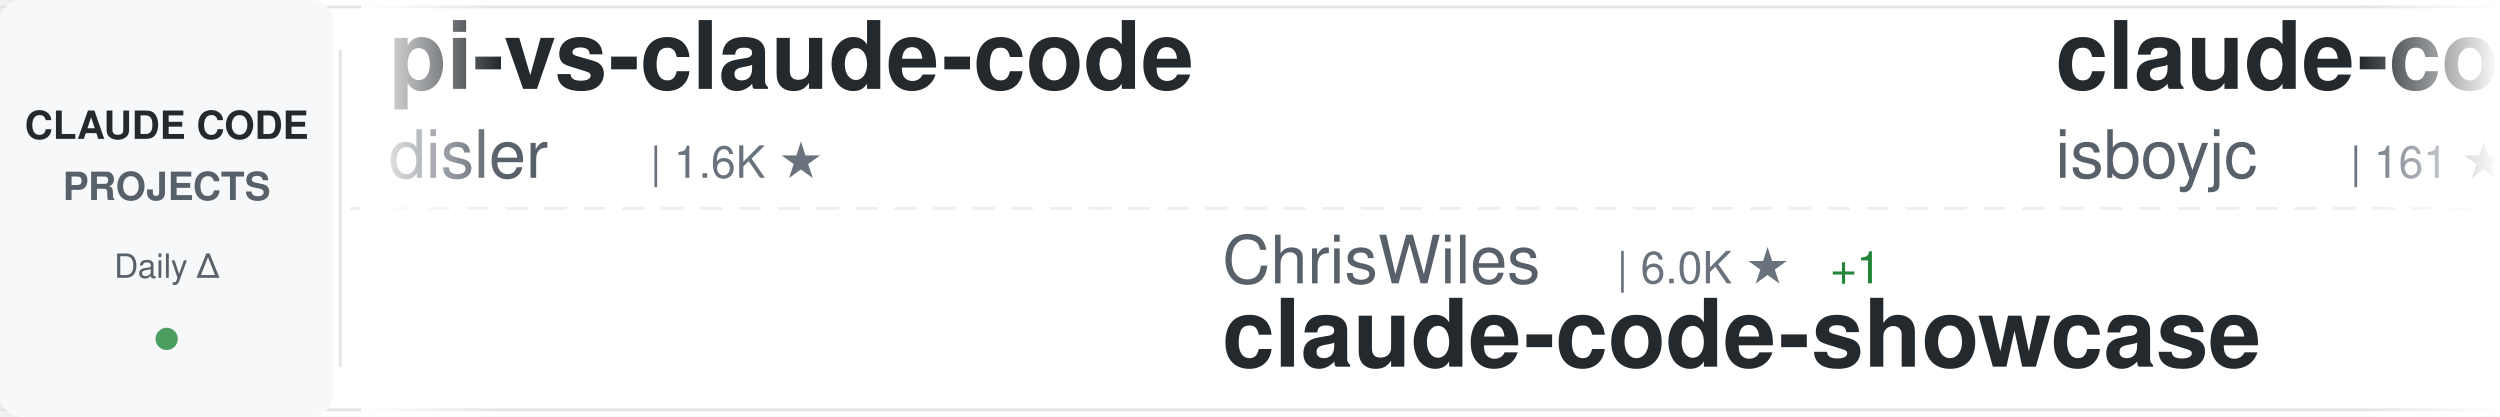
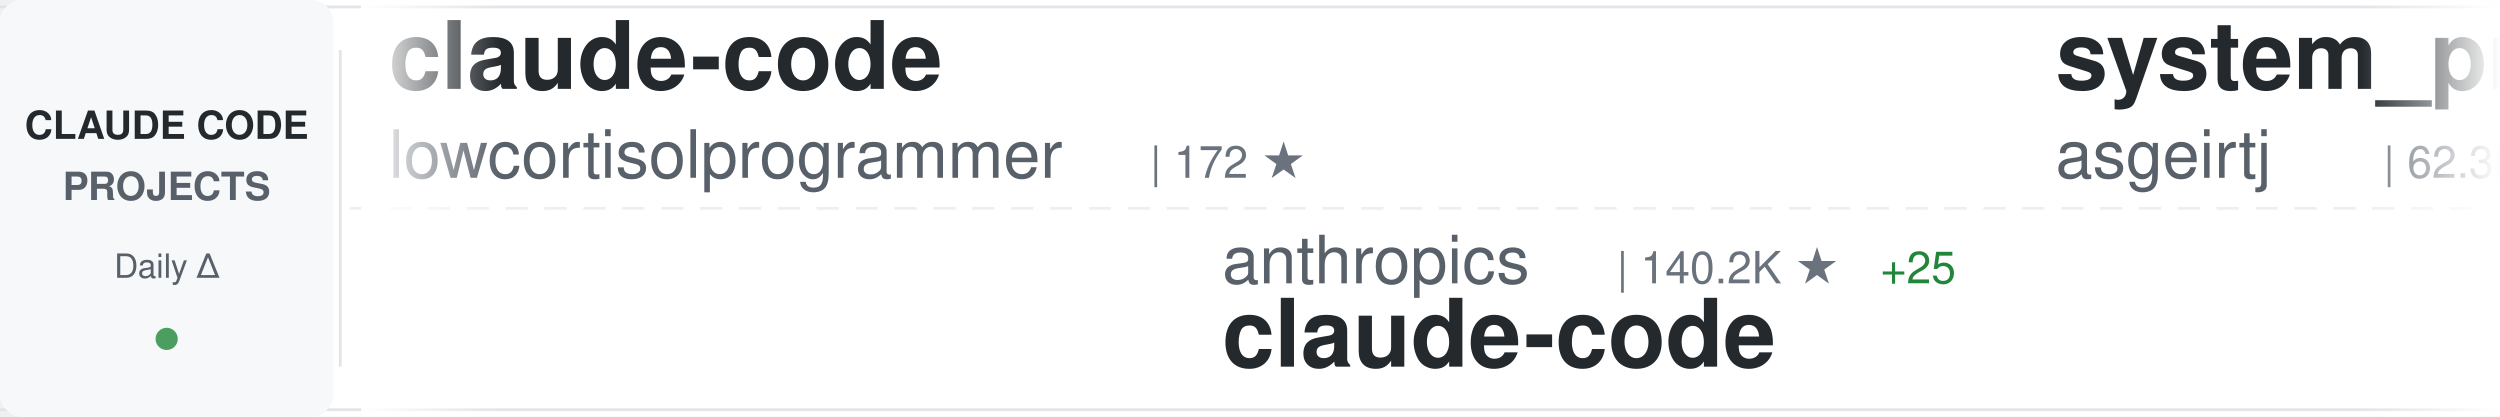
<svg xmlns="http://www.w3.org/2000/svg" width="900" height="150">
  <defs>
    <linearGradient id="awesomeLeftFade" x1="0%" y1="0%" x2="100%" y2="0%">
      <stop offset="0%" style="stop-color:#ffffff;stop-opacity:1" />
      <stop offset="100%" style="stop-color:#ffffff;stop-opacity:0" />
    </linearGradient>
    <linearGradient id="awesomeRightFade" x1="0%" y1="0%" x2="100%" y2="0%">
      <stop offset="0%" style="stop-color:#ffffff;stop-opacity:0" />
      <stop offset="100%" style="stop-color:#ffffff;stop-opacity:1" />
    </linearGradient>
  </defs>
  <rect width="900" height="150" fill="#ffffff" rx="8" />
  <rect x="0" y="2" width="900" height="1" fill="#e1e4e8" />
  <rect x="0" y="147" width="900" height="1" fill="#e1e4e8" />
  <line x1="0" y1="75" x2="900" y2="75" stroke="#e1e4e8" stroke-width="1" stroke-dasharray="8 6" opacity="0.6" />
  <rect x="0" y="0" width="120" height="150" fill="#f6f8fa" rx="8" />
  <text x="60" y="50" font-family="-apple-system, BlinkMacSystemFont, 'Segoe UI', Helvetica, Arial, sans-serif" font-size="14" font-weight="600" fill="#24292e" text-anchor="middle">CLAUDE CODE</text>
  <text x="60" y="72" font-family="-apple-system, BlinkMacSystemFont, 'Segoe UI', Helvetica, Arial, sans-serif" font-size="14" font-weight="600" fill="#586069" text-anchor="middle">PROJECTS</text>
  <text x="60" y="100" font-family="-apple-system, BlinkMacSystemFont, 'Segoe UI', Helvetica, Arial, sans-serif" font-size="12" font-weight="500" fill="#586069" text-anchor="middle">Daily Δ</text>
  <circle cx="60" cy="122" r="4" fill="#22863a" opacity="0.8" />
  <rect x="122" y="18" width="1" height="114" fill="#e1e4e8" />
  <clipPath id="awesomeTickerClip">
    <rect x="130" y="0" width="770" height="150" />
  </clipPath>
  <g clip-path="url(#awesomeTickerClip)">
    <g id="awesomeTickerItems">
      <animateTransform attributeName="transform" attributeType="XML" type="translate" from="0 0" to="-3000 0" dur="54s" repeatCount="indefinite" />
      <g transform="translate(0, 0)">
-         <text x="140" y="32" font-family="-apple-system, BlinkMacSystemFont, 'Segoe UI', Helvetica, Arial, sans-serif" font-size="34" font-weight="600" fill="#24292e">pi-vs-claude-code</text>
-         <text x="140" y="64" font-family="-apple-system, BlinkMacSystemFont, 'Segoe UI', Helvetica, Arial, sans-serif" font-size="24" font-weight="400" fill="#586069">disler</text>
-         <text x="234" y="64" font-family="-apple-system, BlinkMacSystemFont, 'Segoe UI', Helvetica, Arial, sans-serif" font-size="16" font-weight="500" fill="#6a737d">| 1.6K ★</text>
+         <text x="140" y="32" font-family="-apple-system, BlinkMacSystemFont, 'Segoe UI', Helvetica, Arial, sans-serif" font-size="34" font-weight="600" fill="#24292e">claude-code</text>
+         <text x="140" y="64" font-family="-apple-system, BlinkMacSystemFont, 'Segoe UI', Helvetica, Arial, sans-serif" font-size="24" font-weight="400" fill="#586069">lowcortisolprogrammer</text>
+         <text x="414" y="64" font-family="-apple-system, BlinkMacSystemFont, 'Segoe UI', Helvetica, Arial, sans-serif" font-size="16" font-weight="500" fill="#6a737d">| 172 ★</text>
      </g>
      <g transform="translate(300, 0)">
-         <text x="140" y="102" font-family="-apple-system, BlinkMacSystemFont, 'Segoe UI', Helvetica, Arial, sans-serif" font-size="24" font-weight="400" fill="#586069">ChrisWiles</text>
-         <text x="282" y="102" font-family="-apple-system, BlinkMacSystemFont, 'Segoe UI', Helvetica, Arial, sans-serif" font-size="16" font-weight="500" fill="#6a737d">| 6.0K ★</text>
-         <text x="359" y="102" font-family="-apple-system, BlinkMacSystemFont, 'Segoe UI', Helvetica, Arial, sans-serif" font-size="16" font-weight="500" fill="#22863a"> +1</text>
-         <text x="140" y="132" font-family="-apple-system, BlinkMacSystemFont, 'Segoe UI', Helvetica, Arial, sans-serif" font-size="34" font-weight="600" fill="#24292e">claude-code-showcase</text>
+         <text x="140" y="102" font-family="-apple-system, BlinkMacSystemFont, 'Segoe UI', Helvetica, Arial, sans-serif" font-size="24" font-weight="400" fill="#586069">anthropics</text>
+         <text x="282" y="102" font-family="-apple-system, BlinkMacSystemFont, 'Segoe UI', Helvetica, Arial, sans-serif" font-size="16" font-weight="500" fill="#6a737d">| 140.2K ★</text>
+         <text x="377" y="102" font-family="-apple-system, BlinkMacSystemFont, 'Segoe UI', Helvetica, Arial, sans-serif" font-size="16" font-weight="500" fill="#22863a"> +25</text>
+         <text x="140" y="132" font-family="-apple-system, BlinkMacSystemFont, 'Segoe UI', Helvetica, Arial, sans-serif" font-size="34" font-weight="600" fill="#24292e">claude-code</text>
      </g>
      <g transform="translate(600, 0)">
-         <text x="140" y="32" font-family="-apple-system, BlinkMacSystemFont, 'Segoe UI', Helvetica, Arial, sans-serif" font-size="34" font-weight="600" fill="#24292e">claude-code</text>
-         <text x="140" y="64" font-family="-apple-system, BlinkMacSystemFont, 'Segoe UI', Helvetica, Arial, sans-serif" font-size="24" font-weight="400" fill="#586069">isboyjc</text>
-         <text x="246" y="64" font-family="-apple-system, BlinkMacSystemFont, 'Segoe UI', Helvetica, Arial, sans-serif" font-size="16" font-weight="500" fill="#6a737d">| 161 ★</text>
+         <text x="140" y="32" font-family="-apple-system, BlinkMacSystemFont, 'Segoe UI', Helvetica, Arial, sans-serif" font-size="34" font-weight="600" fill="#24292e">system_prompts_leaks</text>
+         <text x="140" y="64" font-family="-apple-system, BlinkMacSystemFont, 'Segoe UI', Helvetica, Arial, sans-serif" font-size="24" font-weight="400" fill="#586069">asgeirtj</text>
+         <text x="258" y="64" font-family="-apple-system, BlinkMacSystemFont, 'Segoe UI', Helvetica, Arial, sans-serif" font-size="16" font-weight="500" fill="#6a737d">| 62.3K ★</text>
+         <text x="344" y="64" font-family="-apple-system, BlinkMacSystemFont, 'Segoe UI', Helvetica, Arial, sans-serif" font-size="16" font-weight="500" fill="#22863a"> +25</text>
      </g>
      <g transform="translate(900, 0)">
-         <text x="140" y="102" font-family="-apple-system, BlinkMacSystemFont, 'Segoe UI', Helvetica, Arial, sans-serif" font-size="24" font-weight="400" fill="#586069">zstmfhy</text>
-         <text x="246" y="102" font-family="-apple-system, BlinkMacSystemFont, 'Segoe UI', Helvetica, Arial, sans-serif" font-size="16" font-weight="500" fill="#6a737d">| 190 ★</text>
-         <text x="140" y="132" font-family="-apple-system, BlinkMacSystemFont, 'Segoe UI', Helvetica, Arial, sans-serif" font-size="34" font-weight="600" fill="#24292e">Claude-code</text>
+         <text x="140" y="102" font-family="-apple-system, BlinkMacSystemFont, 'Segoe UI', Helvetica, Arial, sans-serif" font-size="24" font-weight="400" fill="#586069">davila7</text>
+         <text x="246" y="102" font-family="-apple-system, BlinkMacSystemFont, 'Segoe UI', Helvetica, Arial, sans-serif" font-size="16" font-weight="500" fill="#6a737d">| 30.1K ★</text>
+         <text x="332" y="102" font-family="-apple-system, BlinkMacSystemFont, 'Segoe UI', Helvetica, Arial, sans-serif" font-size="16" font-weight="500" fill="#22863a"> +5</text>
+         <text x="140" y="132" font-family="-apple-system, BlinkMacSystemFont, 'Segoe UI', Helvetica, Arial, sans-serif" font-size="34" font-weight="600" fill="#24292e">claude-code-templates</text>
      </g>
      <g transform="translate(1200, 0)">
-         <text x="140" y="32" font-family="-apple-system, BlinkMacSystemFont, 'Segoe UI', Helvetica, Arial, sans-serif" font-size="34" font-weight="600" fill="#24292e">claude-coder</text>
-         <text x="140" y="64" font-family="-apple-system, BlinkMacSystemFont, 'Segoe UI', Helvetica, Arial, sans-serif" font-size="24" font-weight="400" fill="#586069">kodu-ai</text>
-         <text x="246" y="64" font-family="-apple-system, BlinkMacSystemFont, 'Segoe UI', Helvetica, Arial, sans-serif" font-size="16" font-weight="500" fill="#6a737d">| 5.2K ★</text>
+         <text x="140" y="32" font-family="-apple-system, BlinkMacSystemFont, 'Segoe UI', Helvetica, Arial, sans-serif" font-size="34" font-weight="600" fill="#24292e">claude-code-local</text>
+         <text x="140" y="64" font-family="-apple-system, BlinkMacSystemFont, 'Segoe UI', Helvetica, Arial, sans-serif" font-size="24" font-weight="400" fill="#586069">nicedreamzapp</text>
+         <text x="318" y="64" font-family="-apple-system, BlinkMacSystemFont, 'Segoe UI', Helvetica, Arial, sans-serif" font-size="16" font-weight="500" fill="#6a737d">| 3.1K ★</text>
+         <text x="395" y="64" font-family="-apple-system, BlinkMacSystemFont, 'Segoe UI', Helvetica, Arial, sans-serif" font-size="16" font-weight="500" fill="#22863a"> +3</text>
      </g>
      <g transform="translate(1500, 0)">
-         <text x="140" y="102" font-family="-apple-system, BlinkMacSystemFont, 'Segoe UI', Helvetica, Arial, sans-serif" font-size="24" font-weight="400" fill="#586069">disler</text>
-         <text x="234" y="102" font-family="-apple-system, BlinkMacSystemFont, 'Segoe UI', Helvetica, Arial, sans-serif" font-size="16" font-weight="500" fill="#6a737d">| 3.9K ★</text>
-         <text x="140" y="132" font-family="-apple-system, BlinkMacSystemFont, 'Segoe UI', Helvetica, Arial, sans-serif" font-size="34" font-weight="600" fill="#24292e">claude-code-hooks-master...</text>
+         <text x="140" y="102" font-family="-apple-system, BlinkMacSystemFont, 'Segoe UI', Helvetica, Arial, sans-serif" font-size="24" font-weight="400" fill="#586069">Windy3f3f3f3f</text>
+         <text x="318" y="102" font-family="-apple-system, BlinkMacSystemFont, 'Segoe UI', Helvetica, Arial, sans-serif" font-size="16" font-weight="500" fill="#6a737d">| 2.5K ★</text>
+         <text x="395" y="102" font-family="-apple-system, BlinkMacSystemFont, 'Segoe UI', Helvetica, Arial, sans-serif" font-size="16" font-weight="500" fill="#22863a"> +1</text>
+         <text x="140" y="132" font-family="-apple-system, BlinkMacSystemFont, 'Segoe UI', Helvetica, Arial, sans-serif" font-size="34" font-weight="600" fill="#24292e">claude-code-from-scratch</text>
      </g>
      <g transform="translate(1800, 0)">
-         <text x="140" y="32" font-family="-apple-system, BlinkMacSystemFont, 'Segoe UI', Helvetica, Arial, sans-serif" font-size="34" font-weight="600" fill="#24292e">claude-code</text>
-         <text x="140" y="64" font-family="-apple-system, BlinkMacSystemFont, 'Segoe UI', Helvetica, Arial, sans-serif" font-size="24" font-weight="400" fill="#586069">xorespesp</text>
-         <text x="270" y="64" font-family="-apple-system, BlinkMacSystemFont, 'Segoe UI', Helvetica, Arial, sans-serif" font-size="16" font-weight="500" fill="#6a737d">| 231 ★</text>
+         <text x="140" y="32" font-family="-apple-system, BlinkMacSystemFont, 'Segoe UI', Helvetica, Arial, sans-serif" font-size="34" font-weight="600" fill="#24292e">claude-code-spec-workflo...</text>
+         <text x="140" y="64" font-family="-apple-system, BlinkMacSystemFont, 'Segoe UI', Helvetica, Arial, sans-serif" font-size="24" font-weight="400" fill="#586069">Pimzino</text>
+         <text x="246" y="64" font-family="-apple-system, BlinkMacSystemFont, 'Segoe UI', Helvetica, Arial, sans-serif" font-size="16" font-weight="500" fill="#6a737d">| 3.8K ★</text>
      </g>
      <g transform="translate(2100, 0)">
-         <text x="140" y="102" font-family="-apple-system, BlinkMacSystemFont, 'Segoe UI', Helvetica, Arial, sans-serif" font-size="24" font-weight="400" fill="#586069">Yeachan-Heo</text>
-         <text x="294" y="102" font-family="-apple-system, BlinkMacSystemFont, 'Segoe UI', Helvetica, Arial, sans-serif" font-size="16" font-weight="500" fill="#6a737d">| 38.3K ★</text>
-         <text x="380" y="102" font-family="-apple-system, BlinkMacSystemFont, 'Segoe UI', Helvetica, Arial, sans-serif" font-size="16" font-weight="500" fill="#22863a"> +14</text>
-         <text x="140" y="132" font-family="-apple-system, BlinkMacSystemFont, 'Segoe UI', Helvetica, Arial, sans-serif" font-size="34" font-weight="600" fill="#24292e">oh-my-claudecode</text>
+         <text x="140" y="102" font-family="-apple-system, BlinkMacSystemFont, 'Segoe UI', Helvetica, Arial, sans-serif" font-size="24" font-weight="400" fill="#586069">OrcaWhisper</text>
+         <text x="294" y="102" font-family="-apple-system, BlinkMacSystemFont, 'Segoe UI', Helvetica, Arial, sans-serif" font-size="16" font-weight="500" fill="#6a737d">| 87 ★</text>
+         <text x="140" y="132" font-family="-apple-system, BlinkMacSystemFont, 'Segoe UI', Helvetica, Arial, sans-serif" font-size="34" font-weight="600" fill="#24292e">Claude-Code</text>
      </g>
      <g transform="translate(2400, 0)">
-         <text x="140" y="32" font-family="-apple-system, BlinkMacSystemFont, 'Segoe UI', Helvetica, Arial, sans-serif" font-size="34" font-weight="600" fill="#24292e">claude-code-guide</text>
-         <text x="140" y="64" font-family="-apple-system, BlinkMacSystemFont, 'Segoe UI', Helvetica, Arial, sans-serif" font-size="24" font-weight="400" fill="#586069">Cranot</text>
-         <text x="234" y="64" font-family="-apple-system, BlinkMacSystemFont, 'Segoe UI', Helvetica, Arial, sans-serif" font-size="16" font-weight="500" fill="#6a737d">| 2.9K ★</text>
+         <text x="140" y="32" font-family="-apple-system, BlinkMacSystemFont, 'Segoe UI', Helvetica, Arial, sans-serif" font-size="34" font-weight="600" fill="#24292e">claude-code-harness</text>
+         <text x="140" y="64" font-family="-apple-system, BlinkMacSystemFont, 'Segoe UI', Helvetica, Arial, sans-serif" font-size="24" font-weight="400" fill="#586069">Chachamaru127</text>
+         <text x="318" y="64" font-family="-apple-system, BlinkMacSystemFont, 'Segoe UI', Helvetica, Arial, sans-serif" font-size="16" font-weight="500" fill="#6a737d">| 3.0K ★</text>
+         <text x="395" y="64" font-family="-apple-system, BlinkMacSystemFont, 'Segoe UI', Helvetica, Arial, sans-serif" font-size="16" font-weight="500" fill="#22863a"> +2</text>
      </g>
      <g transform="translate(2700, 0)">
-         <text x="140" y="102" font-family="-apple-system, BlinkMacSystemFont, 'Segoe UI', Helvetica, Arial, sans-serif" font-size="24" font-weight="400" fill="#586069">VineeTagarwaL-code</text>
-         <text x="378" y="102" font-family="-apple-system, BlinkMacSystemFont, 'Segoe UI', Helvetica, Arial, sans-serif" font-size="16" font-weight="500" fill="#6a737d">| 273 ★</text>
+         <text x="140" y="102" font-family="-apple-system, BlinkMacSystemFont, 'Segoe UI', Helvetica, Arial, sans-serif" font-size="24" font-weight="400" fill="#586069">ChinaSiro</text>
+         <text x="270" y="102" font-family="-apple-system, BlinkMacSystemFont, 'Segoe UI', Helvetica, Arial, sans-serif" font-size="16" font-weight="500" fill="#6a737d">| 9.6K ★</text>
+         <text x="347" y="102" font-family="-apple-system, BlinkMacSystemFont, 'Segoe UI', Helvetica, Arial, sans-serif" font-size="16" font-weight="500" fill="#22863a"> +1</text>
+         <text x="140" y="132" font-family="-apple-system, BlinkMacSystemFont, 'Segoe UI', Helvetica, Arial, sans-serif" font-size="34" font-weight="600" fill="#24292e">claude-code-sourcemap</text>
+       </g>
+       <g transform="translate(3000, 0)">
+         <text x="140" y="32" font-family="-apple-system, BlinkMacSystemFont, 'Segoe UI', Helvetica, Arial, sans-serif" font-size="34" font-weight="600" fill="#24292e">claude-code</text>
+         <text x="140" y="64" font-family="-apple-system, BlinkMacSystemFont, 'Segoe UI', Helvetica, Arial, sans-serif" font-size="24" font-weight="400" fill="#586069">lowcortisolprogrammer</text>
+         <text x="414" y="64" font-family="-apple-system, BlinkMacSystemFont, 'Segoe UI', Helvetica, Arial, sans-serif" font-size="16" font-weight="500" fill="#6a737d">| 172 ★</text>
+       </g>
+       <g transform="translate(3300, 0)">
+         <text x="140" y="102" font-family="-apple-system, BlinkMacSystemFont, 'Segoe UI', Helvetica, Arial, sans-serif" font-size="24" font-weight="400" fill="#586069">anthropics</text>
+         <text x="282" y="102" font-family="-apple-system, BlinkMacSystemFont, 'Segoe UI', Helvetica, Arial, sans-serif" font-size="16" font-weight="500" fill="#6a737d">| 140.2K ★</text>
+         <text x="377" y="102" font-family="-apple-system, BlinkMacSystemFont, 'Segoe UI', Helvetica, Arial, sans-serif" font-size="16" font-weight="500" fill="#22863a"> +25</text>
        <text x="140" y="132" font-family="-apple-system, BlinkMacSystemFont, 'Segoe UI', Helvetica, Arial, sans-serif" font-size="34" font-weight="600" fill="#24292e">claude-code</text>
      </g>
-       <g transform="translate(3000, 0)">
-         <text x="140" y="32" font-family="-apple-system, BlinkMacSystemFont, 'Segoe UI', Helvetica, Arial, sans-serif" font-size="34" font-weight="600" fill="#24292e">pi-vs-claude-code</text>
-         <text x="140" y="64" font-family="-apple-system, BlinkMacSystemFont, 'Segoe UI', Helvetica, Arial, sans-serif" font-size="24" font-weight="400" fill="#586069">disler</text>
-         <text x="234" y="64" font-family="-apple-system, BlinkMacSystemFont, 'Segoe UI', Helvetica, Arial, sans-serif" font-size="16" font-weight="500" fill="#6a737d">| 1.6K ★</text>
-       </g>
-       <g transform="translate(3300, 0)">
-         <text x="140" y="102" font-family="-apple-system, BlinkMacSystemFont, 'Segoe UI', Helvetica, Arial, sans-serif" font-size="24" font-weight="400" fill="#586069">ChrisWiles</text>
-         <text x="282" y="102" font-family="-apple-system, BlinkMacSystemFont, 'Segoe UI', Helvetica, Arial, sans-serif" font-size="16" font-weight="500" fill="#6a737d">| 6.0K ★</text>
-         <text x="359" y="102" font-family="-apple-system, BlinkMacSystemFont, 'Segoe UI', Helvetica, Arial, sans-serif" font-size="16" font-weight="500" fill="#22863a"> +1</text>
-         <text x="140" y="132" font-family="-apple-system, BlinkMacSystemFont, 'Segoe UI', Helvetica, Arial, sans-serif" font-size="34" font-weight="600" fill="#24292e">claude-code-showcase</text>
-       </g>
      <g transform="translate(3600, 0)">
-         <text x="140" y="32" font-family="-apple-system, BlinkMacSystemFont, 'Segoe UI', Helvetica, Arial, sans-serif" font-size="34" font-weight="600" fill="#24292e">claude-code</text>
-         <text x="140" y="64" font-family="-apple-system, BlinkMacSystemFont, 'Segoe UI', Helvetica, Arial, sans-serif" font-size="24" font-weight="400" fill="#586069">isboyjc</text>
-         <text x="246" y="64" font-family="-apple-system, BlinkMacSystemFont, 'Segoe UI', Helvetica, Arial, sans-serif" font-size="16" font-weight="500" fill="#6a737d">| 161 ★</text>
+         <text x="140" y="32" font-family="-apple-system, BlinkMacSystemFont, 'Segoe UI', Helvetica, Arial, sans-serif" font-size="34" font-weight="600" fill="#24292e">system_prompts_leaks</text>
+         <text x="140" y="64" font-family="-apple-system, BlinkMacSystemFont, 'Segoe UI', Helvetica, Arial, sans-serif" font-size="24" font-weight="400" fill="#586069">asgeirtj</text>
+         <text x="258" y="64" font-family="-apple-system, BlinkMacSystemFont, 'Segoe UI', Helvetica, Arial, sans-serif" font-size="16" font-weight="500" fill="#6a737d">| 62.3K ★</text>
+         <text x="344" y="64" font-family="-apple-system, BlinkMacSystemFont, 'Segoe UI', Helvetica, Arial, sans-serif" font-size="16" font-weight="500" fill="#22863a"> +25</text>
      </g>
      <g transform="translate(3900, 0)">
-         <text x="140" y="102" font-family="-apple-system, BlinkMacSystemFont, 'Segoe UI', Helvetica, Arial, sans-serif" font-size="24" font-weight="400" fill="#586069">zstmfhy</text>
-         <text x="246" y="102" font-family="-apple-system, BlinkMacSystemFont, 'Segoe UI', Helvetica, Arial, sans-serif" font-size="16" font-weight="500" fill="#6a737d">| 190 ★</text>
-         <text x="140" y="132" font-family="-apple-system, BlinkMacSystemFont, 'Segoe UI', Helvetica, Arial, sans-serif" font-size="34" font-weight="600" fill="#24292e">Claude-code</text>
+         <text x="140" y="102" font-family="-apple-system, BlinkMacSystemFont, 'Segoe UI', Helvetica, Arial, sans-serif" font-size="24" font-weight="400" fill="#586069">davila7</text>
+         <text x="246" y="102" font-family="-apple-system, BlinkMacSystemFont, 'Segoe UI', Helvetica, Arial, sans-serif" font-size="16" font-weight="500" fill="#6a737d">| 30.1K ★</text>
+         <text x="332" y="102" font-family="-apple-system, BlinkMacSystemFont, 'Segoe UI', Helvetica, Arial, sans-serif" font-size="16" font-weight="500" fill="#22863a"> +5</text>
+         <text x="140" y="132" font-family="-apple-system, BlinkMacSystemFont, 'Segoe UI', Helvetica, Arial, sans-serif" font-size="34" font-weight="600" fill="#24292e">claude-code-templates</text>
      </g>
    </g>
  </g>
  <rect x="130" y="0" width="50" height="150" fill="url(#awesomeLeftFade)" />
  <rect x="850" y="0" width="50" height="150" fill="url(#awesomeRightFade)" />
</svg>
